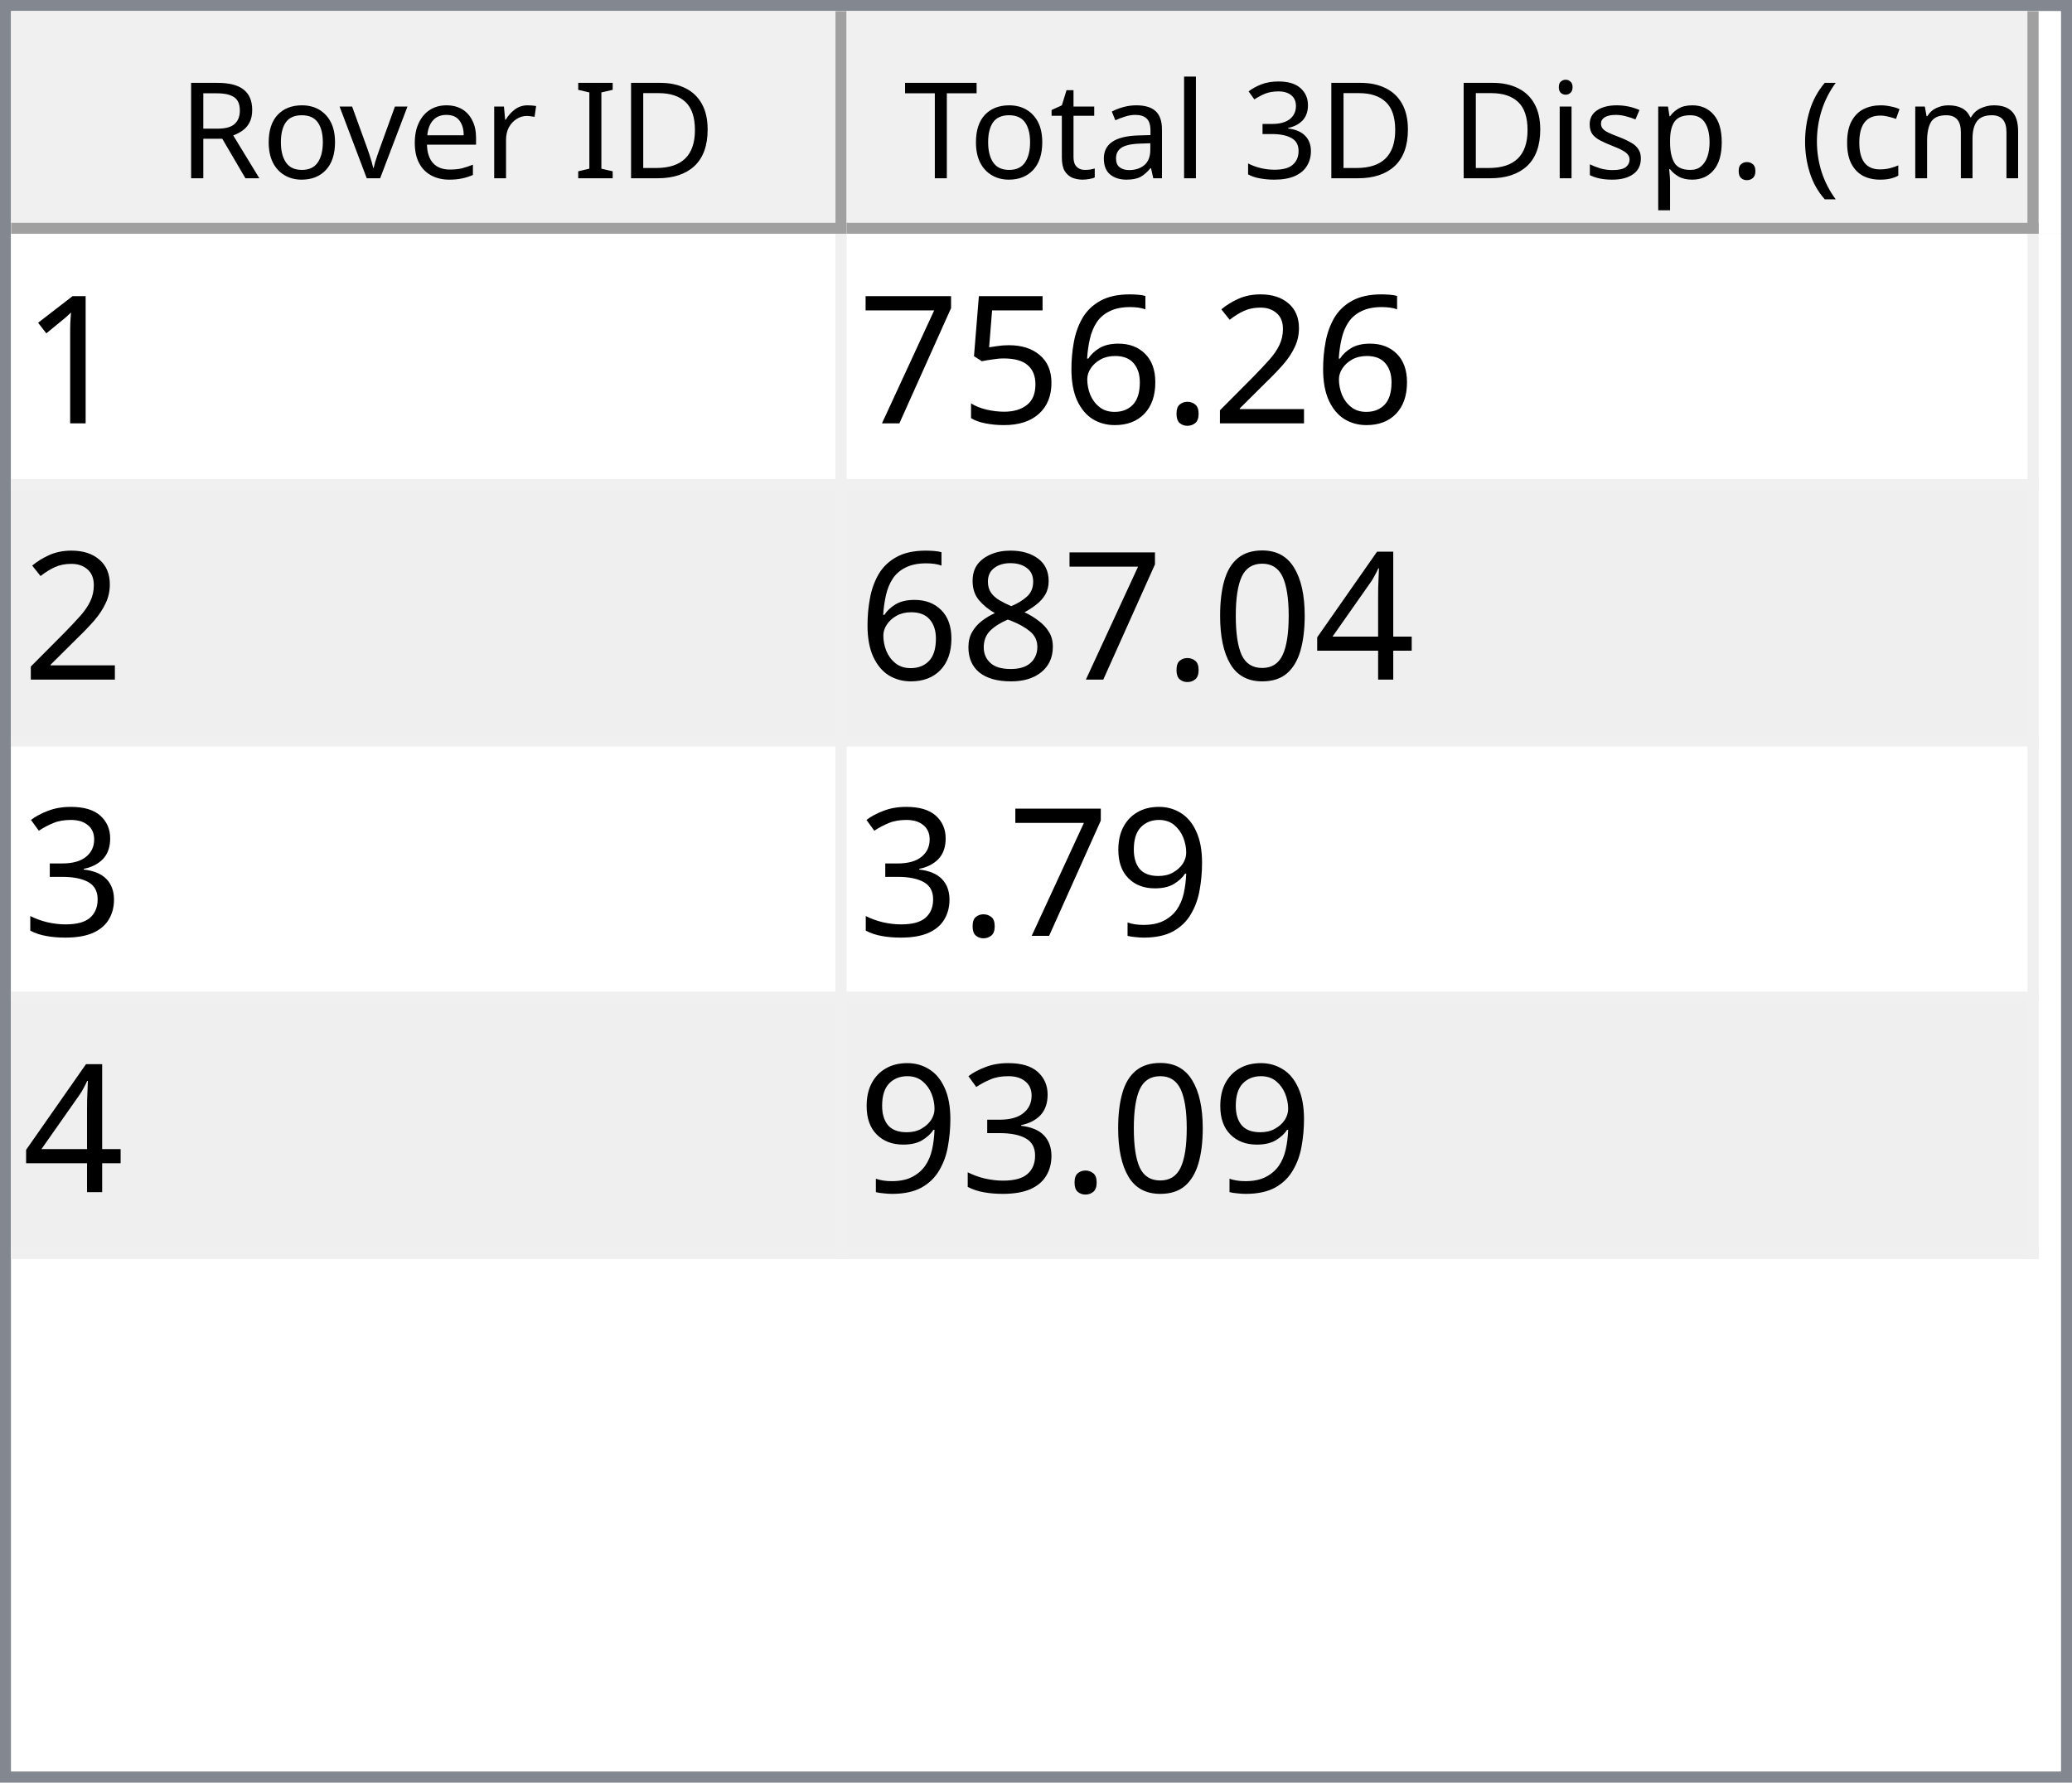
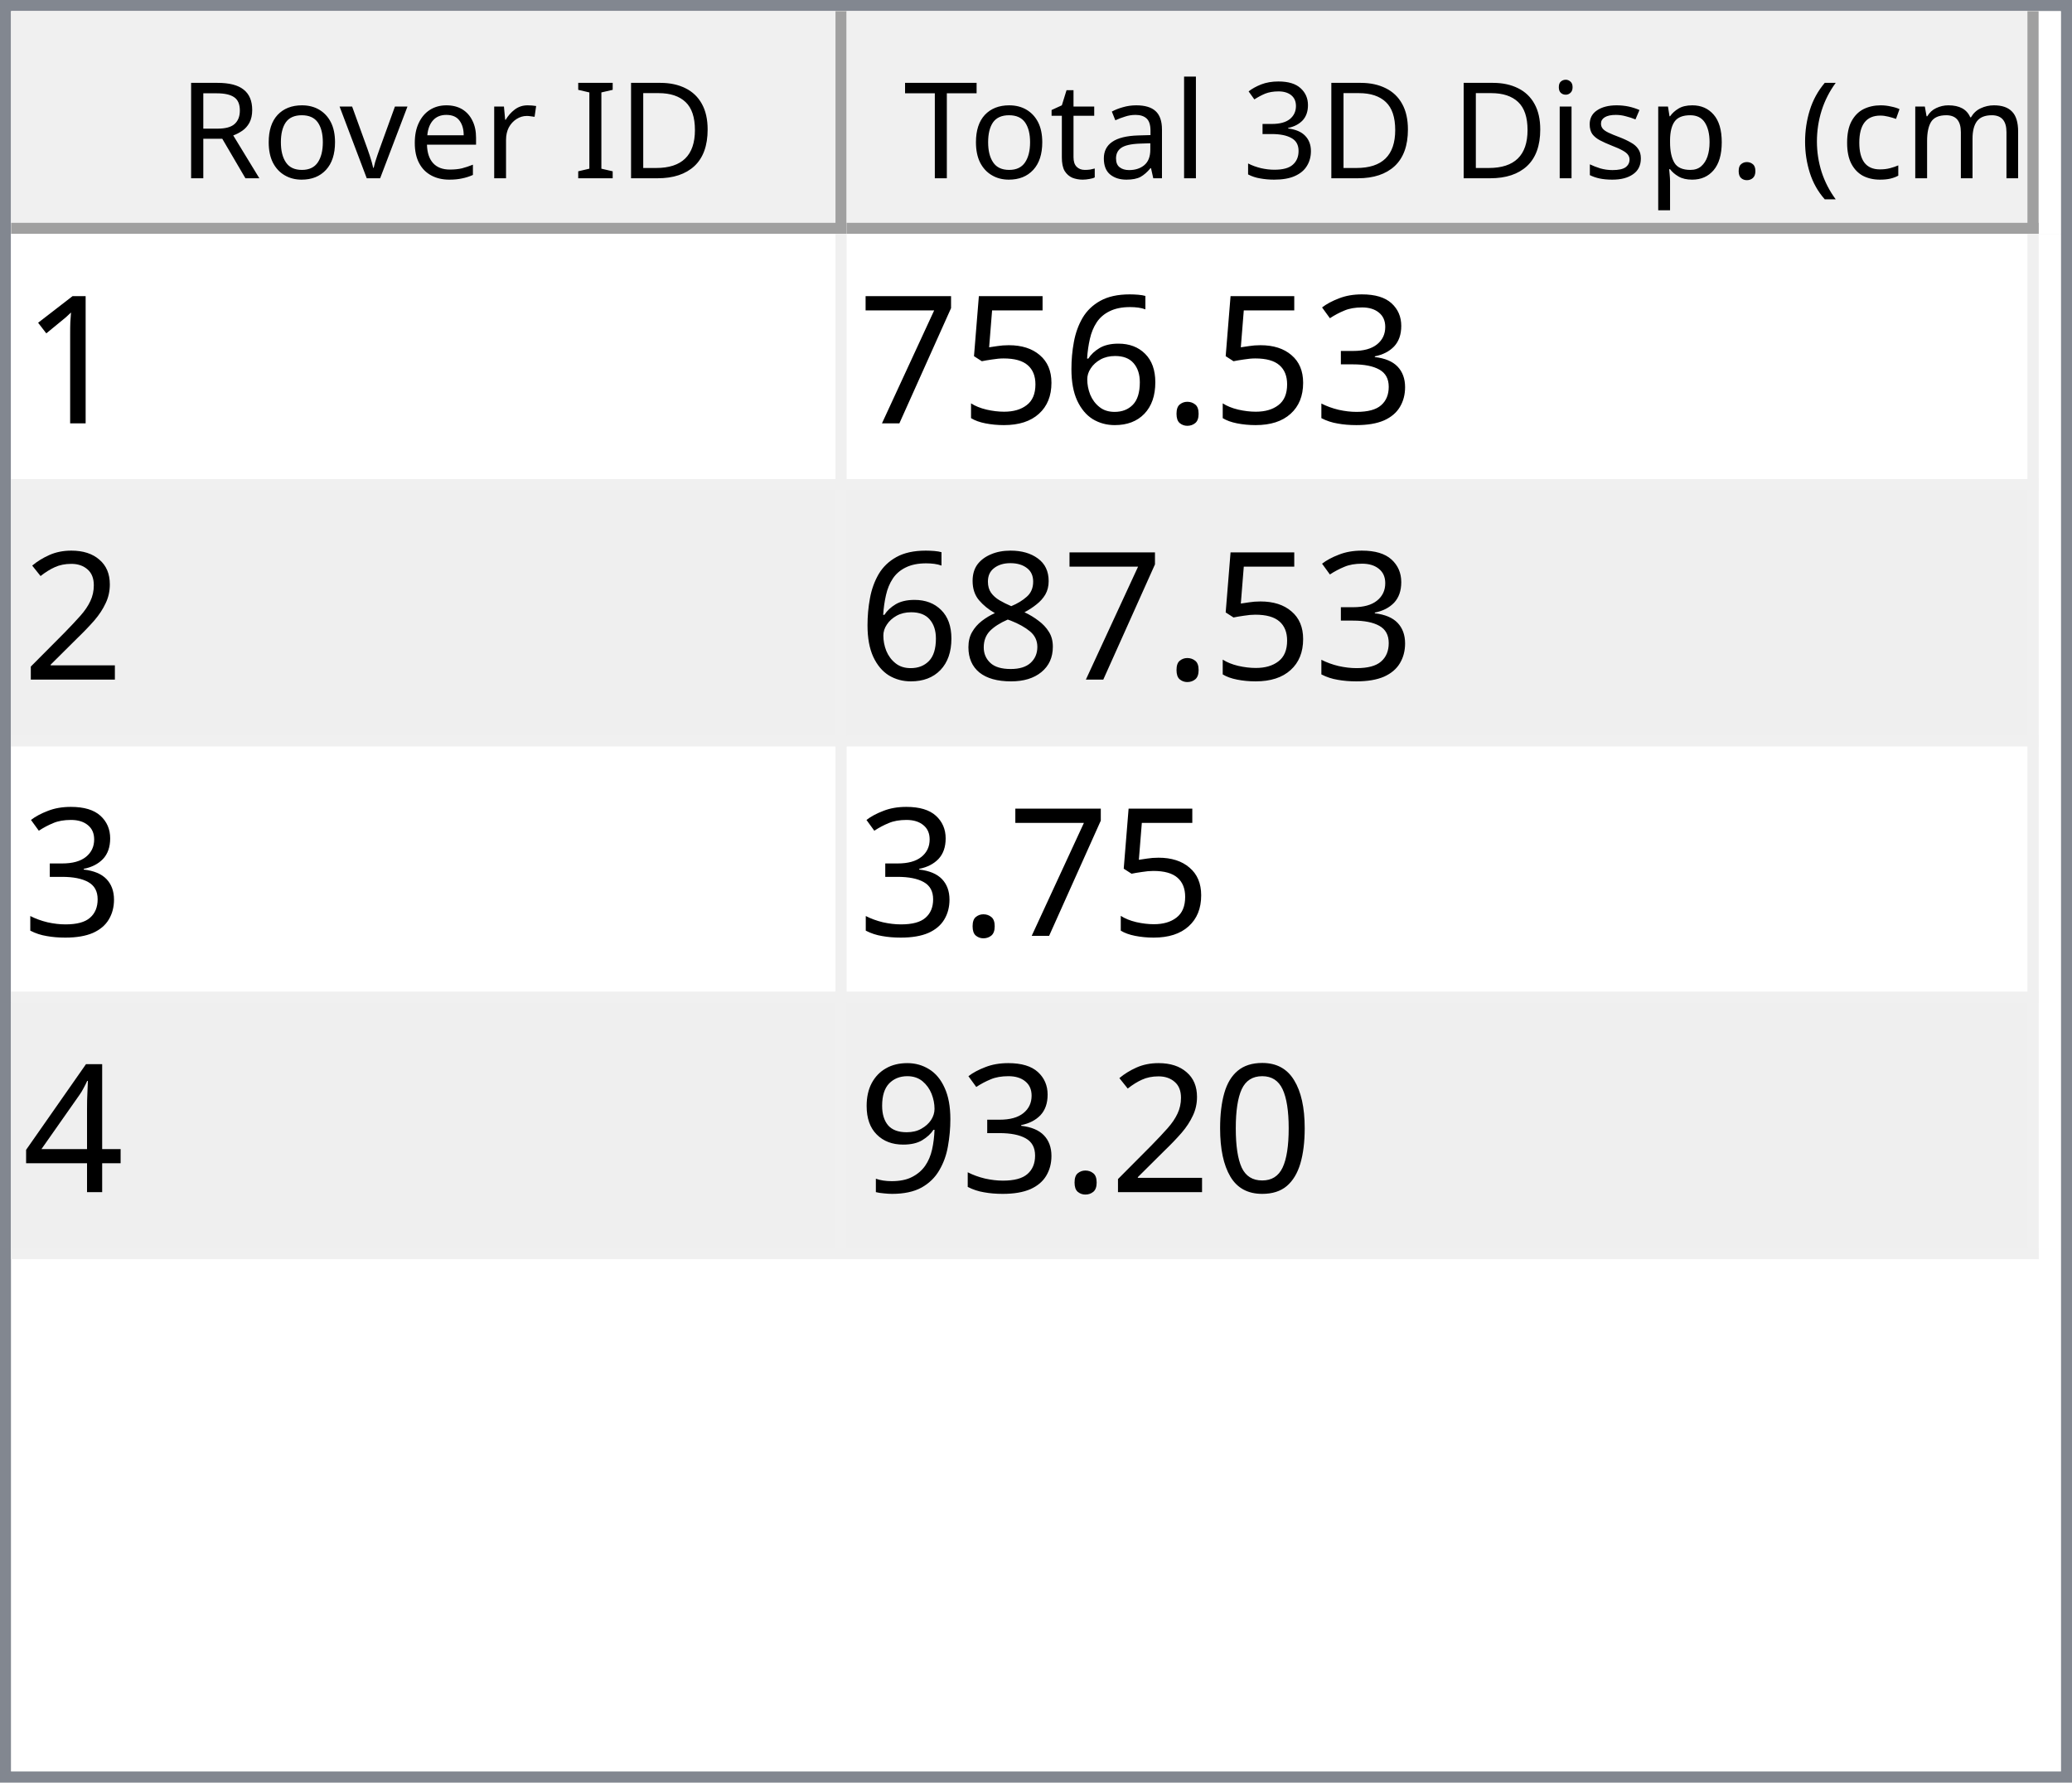
<svg xmlns="http://www.w3.org/2000/svg" style="fill-opacity:1; color-rendering:auto; color-interpolation:auto; text-rendering:auto; stroke:black; stroke-linecap:square; stroke-miterlimit:10; shape-rendering:auto; stroke-opacity:1; fill:black; stroke-dasharray:none; font-weight:normal; stroke-width:1; font-family:'Dialog'; font-style:normal; stroke-linejoin:miter; font-size:12px; stroke-dashoffset:0; image-rendering:auto;" width="186" height="160">
  <defs id="genericDefs" />
  <g>
    <defs id="defs1">
      <clipPath clipPathUnits="userSpaceOnUse" id="clipPath1">
        <path d="M0 0 L186 0 L186 160 L0 160 L0 0 Z" />
      </clipPath>
      <clipPath clipPathUnits="userSpaceOnUse" id="clipPath2">
        <path d="M0 0 L0 160 L186 160 L186 0 Z" />
      </clipPath>
      <clipPath clipPathUnits="userSpaceOnUse" id="clipPath3">
        <path d="M0 0 L0 20 L184 20 L184 0 Z" />
      </clipPath>
      <clipPath clipPathUnits="userSpaceOnUse" id="clipPath4">
        <path d="M0 0 L0 20 L75 20 L75 0 Z" />
      </clipPath>
      <clipPath clipPathUnits="userSpaceOnUse" id="clipPath5">
        <path d="M1 1 L1 19 L74 19 L74 1 Z" />
      </clipPath>
      <clipPath clipPathUnits="userSpaceOnUse" id="clipPath6">
        <path d="M0 0 L0 18 L73 18 L73 0 Z" />
      </clipPath>
      <clipPath clipPathUnits="userSpaceOnUse" id="clipPath7">
        <path d="M-0.5 -0.5 L-0.5 19.5 L74.5 19.5 L74.5 -0.5 Z" />
      </clipPath>
      <clipPath clipPathUnits="userSpaceOnUse" id="clipPath8">
        <path d="M0 0 L0 20 L107 20 L107 0 Z" />
      </clipPath>
      <clipPath clipPathUnits="userSpaceOnUse" id="clipPath9">
        <path d="M1 1 L1 19 L106 19 L106 1 Z" />
      </clipPath>
      <clipPath clipPathUnits="userSpaceOnUse" id="clipPath10">
        <path d="M0 0 L0 18 L105 18 L105 0 Z" />
      </clipPath>
      <clipPath clipPathUnits="userSpaceOnUse" id="clipPath11">
        <path d="M-0.5 -0.5 L-0.5 19.5 L106.5 19.5 L106.5 -0.5 Z" />
      </clipPath>
      <clipPath clipPathUnits="userSpaceOnUse" id="clipPath12">
        <path d="M0 0 L0 138 L184 138 L184 0 Z" />
      </clipPath>
      <clipPath clipPathUnits="userSpaceOnUse" id="clipPath13">
        <path d="M0 0 L0 92 L182 92 L182 0 Z" />
      </clipPath>
      <clipPath clipPathUnits="userSpaceOnUse" id="clipPath14">
        <path d="M-0.5 -0.5 L-0.5 91.5 L181.5 91.5 L181.5 -0.5 Z" />
      </clipPath>
      <clipPath clipPathUnits="userSpaceOnUse" id="clipPath15">
        <path d="M0 0 L0 22 L74 22 L74 0 Z" />
      </clipPath>
      <clipPath clipPathUnits="userSpaceOnUse" id="clipPath16">
        <path d="M0 0 L0 22 L106 22 L106 0 Z" />
      </clipPath>
      <font horiz-adv-x="64.551" id="font1">
        <font-face ascent="107.91" descent="25.098" units-per-em="100" style="font-style:normal; font-family:Segoe UI; font-weight:normal;" />
        <missing-glyph horiz-adv-x="64.551" d="M8.109 0 L8.109 68.266 L56.453 68.266 L56.453 0 L8.109 0 ZM15.328 7.234 L49.219 7.234 L49.219 61.031 L15.328 61.031 L15.328 7.234 Z" />
        <glyph unicode="D" horiz-adv-x="70.117" d="M9.188 0 L9.188 70.016 L28.516 70.016 Q65.531 70.016 65.531 35.891 Q65.531 19.672 55.25 9.836 Q44.969 0 27.734 0 L9.188 0 ZM17.391 62.594 L17.391 7.422 L27.828 7.422 Q41.609 7.422 49.273 14.797 Q56.938 22.172 56.938 35.688 Q56.938 62.594 28.328 62.594 L17.391 62.594 Z" />
        <glyph unicode="I" horiz-adv-x="26.611" d="M17.391 0 L9.188 0 L9.188 70.016 L17.391 70.016 L17.391 0 Z" />
        <glyph unicode=" " horiz-adv-x="27.393" d="" />
        <glyph unicode="r" horiz-adv-x="34.766" d="M34.188 41.891 Q32.078 43.5 28.125 43.5 Q23 43.5 19.555 38.672 Q16.109 33.844 16.109 25.484 L16.109 0 L8.109 0 L8.109 50 L16.109 50 L16.109 39.703 L16.312 39.703 Q18.016 44.969 21.531 47.922 Q25.047 50.875 29.391 50.875 Q32.516 50.875 34.188 50.203 L34.188 41.891 Z" />
        <glyph unicode="e" horiz-adv-x="52.295" d="M48.297 23 L12.984 23 Q13.188 14.656 17.484 10.109 Q21.781 5.562 29.297 5.562 Q37.75 5.562 44.828 11.141 L44.828 3.609 Q38.234 -1.172 27.391 -1.172 Q16.797 -1.172 10.742 5.641 Q4.688 12.453 4.688 24.812 Q4.688 36.469 11.305 43.82 Q17.922 51.172 27.734 51.172 Q37.547 51.172 42.922 44.828 Q48.297 38.484 48.297 27.203 L48.297 23 ZM40.094 29.781 Q40.047 36.719 36.75 40.578 Q33.453 44.438 27.594 44.438 Q21.922 44.438 17.969 40.383 Q14.016 36.328 13.094 29.781 L40.094 29.781 Z" />
        <glyph unicode="v" horiz-adv-x="47.9" d="M47.406 50 L27.484 0 L19.625 0 L0.688 50 L9.469 50 L22.172 13.672 Q23.578 9.672 23.922 6.688 L24.125 6.688 Q24.609 10.453 25.688 13.484 L38.969 50 L47.406 50 Z" />
        <glyph unicode="o" horiz-adv-x="58.594" d="M29 -1.172 Q17.922 -1.172 11.305 5.836 Q4.688 12.844 4.688 24.422 Q4.688 37.016 11.57 44.094 Q18.453 51.172 30.172 51.172 Q41.359 51.172 47.633 44.289 Q53.906 37.406 53.906 25.203 Q53.906 13.234 47.141 6.031 Q40.375 -1.172 29 -1.172 ZM29.594 44.438 Q21.875 44.438 17.383 39.188 Q12.891 33.938 12.891 24.703 Q12.891 15.828 17.43 10.695 Q21.969 5.562 29.594 5.562 Q37.359 5.562 41.531 10.594 Q45.703 15.625 45.703 24.906 Q45.703 34.281 41.531 39.359 Q37.359 44.438 29.594 44.438 Z" />
        <glyph unicode="R" horiz-adv-x="59.814" d="M59.375 0 L49.609 0 L37.891 19.625 Q36.281 22.359 34.766 24.289 Q33.25 26.219 31.664 27.438 Q30.078 28.656 28.25 29.219 Q26.422 29.781 24.125 29.781 L17.391 29.781 L17.391 0 L9.188 0 L9.188 70.016 L30.078 70.016 Q34.672 70.016 38.555 68.867 Q42.438 67.719 45.289 65.375 Q48.141 63.031 49.758 59.547 Q51.375 56.062 51.375 51.375 Q51.375 47.703 50.273 44.656 Q49.172 41.609 47.148 39.211 Q45.125 36.812 42.266 35.133 Q39.406 33.453 35.844 32.516 L35.844 32.328 Q37.594 31.547 38.891 30.547 Q40.188 29.547 41.359 28.18 Q42.531 26.812 43.68 25.078 Q44.828 23.344 46.234 21.047 L59.375 0 ZM17.391 62.594 L17.391 37.203 L28.516 37.203 Q31.594 37.203 34.203 38.133 Q36.812 39.062 38.719 40.797 Q40.625 42.531 41.703 45.047 Q42.781 47.562 42.781 50.688 Q42.781 56.297 39.141 59.445 Q35.5 62.594 28.609 62.594 L17.391 62.594 Z" />
        <glyph unicode=")" horiz-adv-x="30.176" d="M8.297 -15.922 L1.172 -15.922 Q16.406 2.344 16.406 26.812 Q16.406 51.469 1.078 70.016 L8.297 70.016 Q23.531 52.156 23.531 26.703 Q23.531 1.375 8.297 -15.922 Z" />
        <glyph unicode="m" horiz-adv-x="86.133" d="M79.109 0 L71.094 0 L71.094 28.719 Q71.094 37.016 68.531 40.727 Q65.969 44.438 59.906 44.438 Q54.781 44.438 51.195 39.75 Q47.609 35.062 47.609 28.516 L47.609 0 L39.594 0 L39.594 29.688 Q39.594 44.438 28.219 44.438 Q22.953 44.438 19.531 40.016 Q16.109 35.594 16.109 28.516 L16.109 0 L8.109 0 L8.109 50 L16.109 50 L16.109 42.094 L16.312 42.094 Q21.625 51.172 31.844 51.172 Q36.969 51.172 40.773 48.312 Q44.578 45.453 46 40.828 Q51.562 51.172 62.594 51.172 Q79.109 51.172 79.109 30.812 L79.109 0 Z" />
        <glyph unicode="c" horiz-adv-x="46.191" d="M42.188 2.297 Q36.422 -1.172 28.516 -1.172 Q17.828 -1.172 11.258 5.789 Q4.688 12.75 4.688 23.828 Q4.688 36.188 11.766 43.68 Q18.844 51.172 30.672 51.172 Q37.25 51.172 42.281 48.734 L42.281 40.531 Q36.719 44.438 30.375 44.438 Q22.703 44.438 17.797 38.945 Q12.891 33.453 12.891 24.516 Q12.891 15.719 17.508 10.641 Q22.125 5.562 29.891 5.562 Q36.422 5.562 42.188 9.906 L42.188 2.297 Z" />
        <glyph unicode="(" horiz-adv-x="30.176" d="M29.109 -15.922 L21.969 -15.922 Q6.844 1.375 6.844 26.703 Q6.844 52.156 21.969 70.016 L29.203 70.016 Q13.875 51.469 13.875 26.812 Q13.875 2.344 29.109 -15.922 Z" />
        <glyph unicode="." horiz-adv-x="21.68" d="M10.891 -1.078 Q8.641 -1.078 7.055 0.539 Q5.469 2.156 5.469 4.391 Q5.469 6.641 7.055 8.273 Q8.641 9.906 10.891 9.906 Q13.188 9.906 14.797 8.273 Q16.406 6.641 16.406 4.391 Q16.406 2.156 14.797 0.539 Q13.188 -1.078 10.891 -1.078 Z" />
        <glyph unicode="p" horiz-adv-x="58.789" d="M16.312 7.234 L16.109 7.234 L16.109 -23 L8.109 -23 L8.109 50 L16.109 50 L16.109 41.219 L16.312 41.219 Q22.219 51.172 33.594 51.172 Q43.266 51.172 48.688 44.461 Q54.109 37.75 54.109 26.469 Q54.109 13.922 48 6.375 Q41.891 -1.172 31.297 -1.172 Q21.578 -1.172 16.312 7.234 ZM16.109 27.391 L16.109 20.406 Q16.109 14.203 20.141 9.883 Q24.172 5.562 30.375 5.562 Q37.641 5.562 41.773 11.133 Q45.906 16.703 45.906 26.609 Q45.906 34.969 42.047 39.703 Q38.188 44.438 31.594 44.438 Q24.609 44.438 20.359 39.578 Q16.109 34.719 16.109 27.391 Z" />
        <glyph unicode="s" horiz-adv-x="42.432" d="M5.078 1.812 L5.078 10.406 Q11.625 5.562 19.484 5.562 Q30.031 5.562 30.031 12.594 Q30.031 14.594 29.125 15.992 Q28.219 17.391 26.68 18.461 Q25.141 19.531 23.07 20.383 Q21 21.234 18.609 22.172 Q15.281 23.484 12.766 24.828 Q10.25 26.172 8.57 27.859 Q6.891 29.547 6.031 31.695 Q5.172 33.844 5.172 36.719 Q5.172 40.234 6.789 42.945 Q8.406 45.656 11.086 47.484 Q13.766 49.312 17.211 50.242 Q20.656 51.172 24.312 51.172 Q30.812 51.172 35.938 48.922 L35.938 40.828 Q30.422 44.438 23.25 44.438 Q21 44.438 19.195 43.922 Q17.391 43.406 16.094 42.477 Q14.797 41.547 14.086 40.258 Q13.375 38.969 13.375 37.406 Q13.375 35.453 14.086 34.133 Q14.797 32.812 16.164 31.789 Q17.531 30.766 19.484 29.938 Q21.438 29.109 23.922 28.125 Q27.25 26.859 29.883 25.516 Q32.516 24.172 34.375 22.484 Q36.234 20.797 37.234 18.602 Q38.234 16.406 38.234 13.375 Q38.234 9.672 36.602 6.938 Q34.969 4.203 32.234 2.398 Q29.5 0.594 25.93 -0.289 Q22.359 -1.172 18.453 -1.172 Q10.75 -1.172 5.078 1.812 Z" />
        <glyph unicode="i" horiz-adv-x="24.219" d="M12.203 62.703 Q10.062 62.703 8.547 64.164 Q7.031 65.625 7.031 67.875 Q7.031 70.125 8.547 71.609 Q10.062 73.094 12.203 73.094 Q14.406 73.094 15.945 71.609 Q17.484 70.125 17.484 67.875 Q17.484 65.719 15.945 64.211 Q14.406 62.703 12.203 62.703 ZM16.109 0 L8.109 0 L8.109 50 L16.109 50 L16.109 0 Z" />
        <glyph unicode="3" horiz-adv-x="53.906" d="M46.531 19.828 Q46.531 15.094 44.75 11.211 Q42.969 7.328 39.719 4.57 Q36.469 1.812 31.93 0.297 Q27.391 -1.219 21.922 -1.219 Q11.922 -1.219 6 2.594 L6 11.188 Q13.094 5.609 22.219 5.609 Q25.875 5.609 28.828 6.539 Q31.781 7.469 33.906 9.227 Q36.031 10.984 37.18 13.477 Q38.328 15.969 38.328 19.094 Q38.328 32.812 18.797 32.812 L12.984 32.812 L12.984 39.594 L18.5 39.594 Q35.797 39.594 35.797 52.484 Q35.797 64.406 22.609 64.406 Q15.188 64.406 8.688 59.422 L8.688 67.188 Q15.375 71.188 24.609 71.188 Q29 71.188 32.57 69.969 Q36.141 68.75 38.68 66.555 Q41.219 64.359 42.609 61.281 Q44 58.203 44 54.5 Q44 40.672 30.031 36.719 L30.031 36.531 Q33.594 36.141 36.625 34.797 Q39.656 33.453 41.852 31.305 Q44.047 29.156 45.289 26.25 Q46.531 23.344 46.531 19.828 Z" />
        <glyph unicode="l" horiz-adv-x="24.219" d="M16.109 0 L8.109 0 L8.109 74.031 L16.109 74.031 L16.109 0 Z" />
        <glyph unicode="a" horiz-adv-x="50.879" d="M43.891 0 L35.891 0 L35.891 7.812 L35.688 7.812 Q30.469 -1.172 20.312 -1.172 Q12.844 -1.172 8.617 2.781 Q4.391 6.734 4.391 13.281 Q4.391 27.297 20.906 29.594 L35.891 31.688 Q35.891 44.438 25.594 44.438 Q16.547 44.438 9.281 38.281 L9.281 46.484 Q16.656 51.172 26.266 51.172 Q43.891 51.172 43.891 32.516 L43.891 0 ZM35.891 25.297 L23.828 23.641 Q18.266 22.859 15.43 20.875 Q12.594 18.891 12.594 13.875 Q12.594 10.203 15.211 7.883 Q17.828 5.562 22.172 5.562 Q28.125 5.562 32.008 9.742 Q35.891 13.922 35.891 20.312 L35.891 25.297 Z" />
        <glyph unicode="t" horiz-adv-x="33.887" d="M31.297 0.484 Q28.469 -1.078 23.828 -1.078 Q10.688 -1.078 10.688 13.578 L10.688 43.172 L2.094 43.172 L2.094 50 L10.688 50 L10.688 62.203 L18.703 64.797 L18.703 50 L31.297 50 L31.297 43.172 L18.703 43.172 L18.703 14.984 Q18.703 9.969 20.414 7.82 Q22.125 5.672 26.078 5.672 Q29.109 5.672 31.297 7.328 L31.297 0.484 Z" />
        <glyph unicode="T" horiz-adv-x="52.393" d="M50.594 62.594 L30.375 62.594 L30.375 0 L22.172 0 L22.172 62.594 L2 62.594 L2 70.016 L50.594 70.016 L50.594 62.594 Z" />
      </font>
      <font horiz-adv-x="75.0" id="font2">
        <font-face ascent="100.537" descent="21.973" units-per-em="100" style="font-style:normal; font-family:sans-serif; font-weight:normal;" />
        <missing-glyph horiz-adv-x="75.0" d="M12.5 0 L12.5 62.5 L62.5 62.5 L62.5 0 L12.5 0 ZM14.062 1.562 L60.938 1.562 L60.938 60.938 L14.062 60.938 L14.062 1.562 Z" />
        <glyph unicode="1" horiz-adv-x="55.615" d="M37.25 0 L28.469 0 L28.469 56 Q25.297 52.984 20.141 49.953 Q14.984 46.922 10.891 45.406 L10.891 53.906 Q18.266 57.375 23.781 62.305 Q29.297 67.234 31.594 71.875 L37.25 71.875 L37.25 0 Z" />
-         <glyph unicode="2" horiz-adv-x="55.615" d="M50.344 8.453 L50.344 0 L3.031 0 Q2.938 3.172 4.047 6.109 Q5.859 10.938 9.836 15.625 Q13.812 20.312 21.344 26.469 Q33.016 36.031 37.117 41.625 Q41.219 47.219 41.219 52.203 Q41.219 57.422 37.477 61.008 Q33.734 64.594 27.734 64.594 Q21.391 64.594 17.578 60.789 Q13.766 56.984 13.719 50.25 L4.688 51.172 Q5.609 61.281 11.664 66.578 Q17.719 71.875 27.938 71.875 Q38.234 71.875 44.242 66.164 Q50.25 60.453 50.25 52 Q50.25 47.703 48.492 43.555 Q46.734 39.406 42.656 34.812 Q38.578 30.219 29.109 22.219 Q21.188 15.578 18.945 13.211 Q16.703 10.844 15.234 8.453 L50.344 8.453 Z" />
+         <glyph unicode="3" horiz-adv-x="55.615" d="M4.203 18.891 L12.984 20.062 Q14.5 12.594 18.141 9.297 Q21.781 6 27 6 Q33.203 6 37.477 10.297 Q41.75 14.594 41.75 20.953 Q41.75 27 37.797 30.93 Q33.844 34.859 27.734 34.859 Q25.25 34.859 21.531 33.891 L22.516 41.609 Q23.391 41.5 23.922 41.5 Q29.547 41.5 34.039 44.43 Q38.531 47.359 38.531 53.469 Q38.531 58.297 35.258 61.477 Q31.984 64.656 26.812 64.656 Q21.688 64.656 18.266 61.43 Q14.844 58.203 13.875 51.766 L5.078 53.328 Q6.688 62.156 12.398 67.016 Q18.109 71.875 26.609 71.875 Q32.469 71.875 37.398 69.359 Q42.328 66.844 44.945 62.5 Q47.562 58.156 47.562 53.266 Q47.562 48.641 45.07 44.828 Q42.578 41.016 37.703 38.766 Q44.047 37.312 47.562 32.695 Q51.078 28.078 51.078 21.141 Q51.078 11.766 44.242 5.25 Q37.406 -1.266 26.953 -1.266 Q17.531 -1.266 11.305 4.352 Q5.078 9.969 4.203 18.891 Z" />
        <glyph unicode="." horiz-adv-x="27.783" d="M9.078 0 L9.078 10.016 L19.094 10.016 L19.094 0 L9.078 0 Z" />
        <glyph unicode="6" horiz-adv-x="55.615" d="M49.75 54.047 L41.016 53.375 Q39.844 58.547 37.703 60.891 Q34.125 64.656 28.906 64.656 Q24.703 64.656 21.531 62.312 Q17.391 59.281 14.992 53.469 Q12.594 47.656 12.5 36.922 Q15.672 41.75 20.266 44.094 Q24.859 46.438 29.891 46.438 Q38.672 46.438 44.852 39.969 Q51.031 33.5 51.031 23.25 Q51.031 16.5 48.125 10.719 Q45.219 4.938 40.141 1.859 Q35.062 -1.219 28.609 -1.219 Q17.625 -1.219 10.695 6.859 Q3.766 14.938 3.766 33.5 Q3.766 54.25 11.422 63.672 Q18.109 71.875 29.438 71.875 Q37.891 71.875 43.289 67.141 Q48.688 62.406 49.75 54.047 ZM13.875 23.188 Q13.875 18.656 15.797 14.508 Q17.719 10.359 21.188 8.18 Q24.656 6 28.469 6 Q34.031 6 38.039 10.492 Q42.047 14.984 42.047 22.703 Q42.047 30.125 38.086 34.398 Q34.125 38.672 28.125 38.672 Q22.172 38.672 18.023 34.398 Q13.875 30.125 13.875 23.188 Z" />
        <glyph unicode="5" horiz-adv-x="55.615" d="M4.156 18.75 L13.375 19.531 Q14.406 12.797 18.141 9.398 Q21.875 6 27.156 6 Q33.5 6 37.891 10.789 Q42.281 15.578 42.281 23.484 Q42.281 31 38.062 35.352 Q33.844 39.703 27 39.703 Q22.75 39.703 19.336 37.773 Q15.922 35.844 13.969 32.766 L5.719 33.844 L12.641 70.609 L48.25 70.609 L48.25 62.203 L19.672 62.203 L15.828 42.969 Q22.266 47.469 29.344 47.469 Q38.719 47.469 45.164 40.969 Q51.609 34.469 51.609 24.266 Q51.609 14.547 45.953 7.469 Q39.062 -1.219 27.156 -1.219 Q17.391 -1.219 11.211 4.25 Q5.031 9.719 4.156 18.75 Z" />
        <glyph unicode="7" horiz-adv-x="55.615" d="M4.734 62.203 L4.734 70.656 L51.078 70.656 L51.078 63.812 Q44.234 56.547 37.523 44.484 Q30.812 32.422 27.156 19.672 Q24.516 10.688 23.781 0 L14.75 0 Q14.891 8.453 18.062 20.414 Q21.234 32.375 27.172 43.484 Q33.109 54.594 39.797 62.203 L4.734 62.203 Z" />
+         <glyph unicode="2" horiz-adv-x="55.615" d="M50.344 8.453 L50.344 0 L3.031 0 Q2.938 3.172 4.047 6.109 Q5.859 10.938 9.836 15.625 Q13.812 20.312 21.344 26.469 Q33.016 36.031 37.117 41.625 Q41.219 47.219 41.219 52.203 Q41.219 57.422 37.477 61.008 Q33.734 64.594 27.734 64.594 Q21.391 64.594 17.578 60.789 Q13.766 56.984 13.719 50.25 L4.688 51.172 Q5.609 61.281 11.664 66.578 Q17.719 71.875 27.938 71.875 Q38.234 71.875 44.242 66.164 Q50.25 60.453 50.25 52 Q50.25 47.703 48.492 43.555 Q46.734 39.406 42.656 34.812 Q38.578 30.219 29.109 22.219 Q21.188 15.578 18.945 13.211 Q16.703 10.844 15.234 8.453 L50.344 8.453 Z" />
+         <glyph unicode="8" horiz-adv-x="55.615" d="M17.672 38.812 Q12.203 40.828 9.57 44.539 Q6.938 48.25 6.938 53.422 Q6.938 61.234 12.555 66.555 Q18.172 71.875 27.484 71.875 Q36.859 71.875 42.578 66.43 Q48.297 60.984 48.297 53.172 Q48.297 48.188 45.68 44.508 Q43.062 40.828 37.75 38.812 Q44.344 36.672 47.781 31.883 Q51.219 27.094 51.219 20.453 Q51.219 11.281 44.727 5.031 Q38.234 -1.219 27.641 -1.219 Q17.047 -1.219 10.547 5.055 Q4.047 11.328 4.047 20.703 Q4.047 27.688 7.594 32.398 Q11.141 37.109 17.672 38.812 ZM15.922 53.719 Q15.922 48.641 19.195 45.414 Q22.469 42.188 27.688 42.188 Q32.766 42.188 36.016 45.383 Q39.266 48.578 39.266 53.219 Q39.266 58.062 35.914 61.359 Q32.562 64.656 27.594 64.656 Q22.562 64.656 19.242 61.43 Q15.922 58.203 15.922 53.719 ZM13.094 20.656 Q13.094 16.891 14.875 13.375 Q16.656 9.859 20.172 7.93 Q23.688 6 27.734 6 Q34.031 6 38.133 10.055 Q42.234 14.109 42.234 20.359 Q42.234 26.703 38.016 30.859 Q33.797 35.016 27.438 35.016 Q21.234 35.016 17.164 30.914 Q13.094 26.812 13.094 20.656 Z" />
        <glyph unicode="4" horiz-adv-x="55.615" d="M32.328 0 L32.328 17.141 L1.266 17.141 L1.266 25.203 L33.938 71.578 L41.109 71.578 L41.109 25.203 L50.781 25.203 L50.781 17.141 L41.109 17.141 L41.109 0 L32.328 0 ZM32.328 25.203 L32.328 57.469 L9.906 25.203 L32.328 25.203 Z" />
        <glyph unicode="0" horiz-adv-x="55.615" d="M4.156 35.297 Q4.156 48 6.766 55.742 Q9.375 63.484 14.523 67.68 Q19.672 71.875 27.484 71.875 Q33.25 71.875 37.594 69.555 Q41.938 67.234 44.773 62.867 Q47.609 58.5 49.219 52.227 Q50.828 45.953 50.828 35.297 Q50.828 22.703 48.242 14.969 Q45.656 7.234 40.508 3.008 Q35.359 -1.219 27.484 -1.219 Q17.141 -1.219 11.234 6.203 Q4.156 15.141 4.156 35.297 ZM13.188 35.297 Q13.188 17.672 17.312 11.836 Q21.438 6 27.484 6 Q33.547 6 37.672 11.859 Q41.797 17.719 41.797 35.297 Q41.797 52.984 37.672 58.789 Q33.547 64.594 27.391 64.594 Q21.344 64.594 17.719 59.469 Q13.188 52.938 13.188 35.297 Z" />
-         <glyph unicode="8" horiz-adv-x="55.615" d="M17.672 38.812 Q12.203 40.828 9.57 44.539 Q6.938 48.25 6.938 53.422 Q6.938 61.234 12.555 66.555 Q18.172 71.875 27.484 71.875 Q36.859 71.875 42.578 66.43 Q48.297 60.984 48.297 53.172 Q48.297 48.188 45.68 44.508 Q43.062 40.828 37.75 38.812 Q44.344 36.672 47.781 31.883 Q51.219 27.094 51.219 20.453 Q51.219 11.281 44.727 5.031 Q38.234 -1.219 27.641 -1.219 Q17.047 -1.219 10.547 5.055 Q4.047 11.328 4.047 20.703 Q4.047 27.688 7.594 32.398 Q11.141 37.109 17.672 38.812 ZM15.922 53.719 Q15.922 48.641 19.195 45.414 Q22.469 42.188 27.688 42.188 Q32.766 42.188 36.016 45.383 Q39.266 48.578 39.266 53.219 Q39.266 58.062 35.914 61.359 Q32.562 64.656 27.594 64.656 Q22.562 64.656 19.242 61.43 Q15.922 58.203 15.922 53.719 ZM13.094 20.656 Q13.094 16.891 14.875 13.375 Q16.656 9.859 20.172 7.93 Q23.688 6 27.734 6 Q34.031 6 38.133 10.055 Q42.234 14.109 42.234 20.359 Q42.234 26.703 38.016 30.859 Q33.797 35.016 27.438 35.016 Q21.234 35.016 17.164 30.914 Q13.094 26.812 13.094 20.656 Z" />
-         <glyph unicode="3" horiz-adv-x="55.615" d="M4.203 18.891 L12.984 20.062 Q14.5 12.594 18.141 9.297 Q21.781 6 27 6 Q33.203 6 37.477 10.297 Q41.75 14.594 41.75 20.953 Q41.75 27 37.797 30.93 Q33.844 34.859 27.734 34.859 Q25.25 34.859 21.531 33.891 L22.516 41.609 Q23.391 41.5 23.922 41.5 Q29.547 41.5 34.039 44.43 Q38.531 47.359 38.531 53.469 Q38.531 58.297 35.258 61.477 Q31.984 64.656 26.812 64.656 Q21.688 64.656 18.266 61.43 Q14.844 58.203 13.875 51.766 L5.078 53.328 Q6.688 62.156 12.398 67.016 Q18.109 71.875 26.609 71.875 Q32.469 71.875 37.398 69.359 Q42.328 66.844 44.945 62.5 Q47.562 58.156 47.562 53.266 Q47.562 48.641 45.07 44.828 Q42.578 41.016 37.703 38.766 Q44.047 37.312 47.562 32.695 Q51.078 28.078 51.078 21.141 Q51.078 11.766 44.242 5.25 Q37.406 -1.266 26.953 -1.266 Q17.531 -1.266 11.305 4.352 Q5.078 9.969 4.203 18.891 Z" />
        <glyph unicode="9" horiz-adv-x="55.615" d="M5.469 16.547 L13.922 17.328 Q14.984 11.375 18.016 8.688 Q21.047 6 25.781 6 Q29.828 6 32.883 7.859 Q35.938 9.719 37.891 12.82 Q39.844 15.922 41.164 21.195 Q42.484 26.469 42.484 31.938 Q42.484 32.516 42.438 33.688 Q39.797 29.5 35.234 26.883 Q30.672 24.266 25.344 24.266 Q16.453 24.266 10.305 30.711 Q4.156 37.156 4.156 47.703 Q4.156 58.594 10.578 65.234 Q17 71.875 26.656 71.875 Q33.641 71.875 39.43 68.117 Q45.219 64.359 48.219 57.398 Q51.219 50.438 51.219 37.25 Q51.219 23.531 48.242 15.406 Q45.266 7.281 39.383 3.031 Q33.5 -1.219 25.594 -1.219 Q17.188 -1.219 11.867 3.445 Q6.547 8.109 5.469 16.547 ZM41.453 48.141 Q41.453 55.719 37.43 60.156 Q33.406 64.594 27.734 64.594 Q21.875 64.594 17.531 59.812 Q13.188 55.031 13.188 47.406 Q13.188 40.578 17.312 36.305 Q21.438 32.031 27.484 32.031 Q33.594 32.031 37.523 36.305 Q41.453 40.578 41.453 48.141 Z" />
      </font>
    </defs>
    <g style="fill:white; stroke:white;">
      <rect x="0" y="0" width="186" style="clip-path:url(#clipPath1); stroke:none;" height="160" />
    </g>
    <g style="fill:white; text-rendering:optimizeSpeed; color-rendering:optimizeSpeed; image-rendering:optimizeSpeed; shape-rendering:crispEdges; stroke:white; color-interpolation:sRGB;">
      <rect x="0" width="186" height="160" y="0" style="stroke:none;" />
      <path style="stroke:none;" d="M0 160 L186 160 L186 0 L0 0 Z" />
    </g>
    <g style="fill:rgb(240,240,240); font-family:'Segoe UI'; stroke:rgb(240,240,240);">
      <rect x="0" y="0" width="186" style="clip-path:url(#clipPath2); stroke:none;" height="160" />
    </g>
    <g style="fill:rgb(130,135,144); font-family:'Segoe UI'; stroke:rgb(130,135,144);">
      <path d="M0 0 L186 0 L186 160 L0 160 L0 0 ZM1 1 L185 1 L185 159 L1 159 L1 1 Z" style="fill-rule:evenodd; clip-path:url(#clipPath2); stroke:none;" />
    </g>
    <g style="fill:white; font-family:'Segoe UI'; stroke:white;" transform="translate(1,1)">
      <rect x="0" y="0" width="184" style="clip-path:url(#clipPath3); stroke:none;" height="20" />
    </g>
    <g style="fill:rgb(240,240,240); font-family:'Segoe UI'; stroke:rgb(240,240,240);" transform="translate(1,1)">
      <rect x="0" y="0" width="75" style="clip-path:url(#clipPath4); stroke:none;" height="20" />
    </g>
    <g style="font-family:'Segoe UI';" transform="translate(2,2)">
      <text x="14" xml:space="preserve" y="14" style="clip-path:url(#clipPath6); stroke:none;">Rover ID</text>
    </g>
    <g style="fill:rgb(160,160,160); font-family:'Segoe UI'; stroke:rgb(160,160,160); stroke-linejoin:bevel;" transform="translate(1.5,1.5)">
      <line x1="74" x2="74" y1="0" style="fill:none; clip-path:url(#clipPath7);" y2="19" />
    </g>
    <g style="fill:rgb(160,160,160); font-family:'Segoe UI'; stroke:rgb(160,160,160); stroke-linejoin:bevel;" transform="matrix(1,0,0,1,1,1) translate(0.5,0.5)">
      <line x1="0" x2="74" y1="19" style="fill:none; clip-path:url(#clipPath7);" y2="19" />
    </g>
    <g style="fill:rgb(240,240,240); font-family:'Segoe UI'; stroke:rgb(240,240,240);" transform="translate(76,1)">
      <rect x="0" y="0" width="107" style="clip-path:url(#clipPath8); stroke:none;" height="20" />
    </g>
    <g style="font-family:'Segoe UI';" transform="translate(77,2)">
      <text x="1" xml:space="preserve" y="14" style="clip-path:url(#clipPath10); stroke:none;"> Total 3D Disp. (cm)</text>
    </g>
    <g style="fill:rgb(160,160,160); font-family:'Segoe UI'; stroke:rgb(160,160,160); stroke-linejoin:bevel;" transform="translate(76.5,1.5)">
      <line x1="106" x2="106" y1="0" style="fill:none; clip-path:url(#clipPath11);" y2="19" />
    </g>
    <g style="fill:rgb(160,160,160); font-family:'Segoe UI'; stroke:rgb(160,160,160); stroke-linejoin:bevel;" transform="matrix(1,0,0,1,76,1) translate(0.5,0.5)">
      <line x1="0" x2="106" y1="19" style="fill:none; clip-path:url(#clipPath11);" y2="19" />
    </g>
    <g style="fill:white; font-family:'Segoe UI'; stroke:white;" transform="translate(1,21)">
      <rect x="0" y="0" width="184" style="clip-path:url(#clipPath12); stroke:none;" height="138" />
    </g>
    <g style="fill:rgb(240,240,240); font-size:16px; font-family:sans-serif; stroke:rgb(240,240,240);" transform="translate(1,21)">
      <rect x="0" y="0" width="182" style="clip-path:url(#clipPath13); stroke:none;" height="92" />
      <line transform="translate(0.5,0.5)" x1="0" x2="181" y1="22" style="clip-path:url(#clipPath14); fill:none; stroke-linejoin:bevel;" y2="22" />
    </g>
    <g transform="matrix(1,0,0,1,1,21) translate(0.5,0.5)" style="fill:rgb(240,240,240); font-size:16px; font-family:sans-serif; stroke:rgb(240,240,240); stroke-linejoin:bevel;">
      <line x1="0" x2="181" y1="45" style="fill:none; clip-path:url(#clipPath14);" y2="45" />
    </g>
    <g transform="matrix(1,0,0,1,1,21) translate(0.5,0.5)" style="fill:rgb(240,240,240); font-size:16px; font-family:sans-serif; stroke:rgb(240,240,240); stroke-linejoin:bevel;">
      <line x1="0" x2="181" y1="68" style="fill:none; clip-path:url(#clipPath14);" y2="68" />
    </g>
    <g transform="matrix(1,0,0,1,1,21) translate(0.5,0.5)" style="fill:rgb(240,240,240); font-size:16px; font-family:sans-serif; stroke:rgb(240,240,240); stroke-linejoin:bevel;">
      <line x1="0" x2="181" y1="91" style="fill:none; clip-path:url(#clipPath14);" y2="91" />
    </g>
    <g transform="matrix(1,0,0,1,1,21) translate(0.5,0.5)" style="fill:rgb(240,240,240); font-size:16px; font-family:sans-serif; stroke:rgb(240,240,240); stroke-linejoin:bevel;">
      <line x1="74" x2="74" y1="0" style="fill:none; clip-path:url(#clipPath14);" y2="91" />
    </g>
    <g transform="matrix(1,0,0,1,1,21) translate(0.5,0.5)" style="fill:rgb(240,240,240); font-size:16px; font-family:sans-serif; stroke:rgb(240,240,240); stroke-linejoin:bevel;">
      <line x1="181" x2="181" y1="0" style="fill:none; clip-path:url(#clipPath14);" y2="91" />
    </g>
    <g style="fill:white; font-size:16px; font-family:sans-serif; stroke:white;" transform="matrix(1,0,0,1,1,21)">
      <rect x="0" y="0" width="74" style="clip-path:url(#clipPath15); stroke:none;" height="22" />
      <text x="1" y="17" style="fill:black; clip-path:url(#clipPath15); stroke:none;" xml:space="preserve">1</text>
    </g>
    <g style="fill:white; font-size:16px; font-family:sans-serif; stroke:white;" transform="matrix(1,0,0,1,1,21) translate(75,0)">
      <rect x="0" y="0" width="106" style="clip-path:url(#clipPath16); stroke:none;" height="22" />
-       <text x="1" y="17" style="fill:black; clip-path:url(#clipPath16); stroke:none;" xml:space="preserve">756.26</text>
+       <text x="1" y="17" style="fill:black; clip-path:url(#clipPath16); stroke:none;" xml:space="preserve">756.53</text>
    </g>
    <g style="fill:rgb(239,239,239); font-size:16px; font-family:sans-serif; stroke:rgb(239,239,239);" transform="matrix(1,0,0,1,1,21) translate(0,23)">
      <rect x="0" y="0" width="74" style="clip-path:url(#clipPath15); stroke:none;" height="22" />
      <text x="1" y="17" style="fill:black; clip-path:url(#clipPath15); stroke:none;" xml:space="preserve">2</text>
    </g>
    <g style="fill:rgb(239,239,239); font-size:16px; font-family:sans-serif; stroke:rgb(239,239,239);" transform="matrix(1,0,0,1,1,21) translate(75,23)">
      <rect x="0" y="0" width="106" style="clip-path:url(#clipPath16); stroke:none;" height="22" />
-       <text x="1" y="17" style="fill:black; clip-path:url(#clipPath16); stroke:none;" xml:space="preserve">687.04</text>
+       <text x="1" y="17" style="fill:black; clip-path:url(#clipPath16); stroke:none;" xml:space="preserve">687.53</text>
    </g>
    <g style="fill:white; font-size:16px; font-family:sans-serif; stroke:white;" transform="matrix(1,0,0,1,1,21) translate(0,46)">
      <rect x="0" y="0" width="74" style="clip-path:url(#clipPath15); stroke:none;" height="22" />
      <text x="1" y="17" style="fill:black; clip-path:url(#clipPath15); stroke:none;" xml:space="preserve">3</text>
    </g>
    <g style="fill:white; font-size:16px; font-family:sans-serif; stroke:white;" transform="matrix(1,0,0,1,1,21) translate(75,46)">
      <rect x="0" y="0" width="106" style="clip-path:url(#clipPath16); stroke:none;" height="22" />
-       <text x="1" y="17" style="fill:black; clip-path:url(#clipPath16); stroke:none;" xml:space="preserve">3.79</text>
+       <text x="1" y="17" style="fill:black; clip-path:url(#clipPath16); stroke:none;" xml:space="preserve">3.75</text>
    </g>
    <g style="fill:rgb(239,239,239); font-size:16px; font-family:sans-serif; stroke:rgb(239,239,239);" transform="matrix(1,0,0,1,1,21) translate(0,69)">
      <rect x="0" y="0" width="74" style="clip-path:url(#clipPath15); stroke:none;" height="22" />
      <text x="1" y="17" style="fill:black; clip-path:url(#clipPath15); stroke:none;" xml:space="preserve">4</text>
    </g>
    <g style="fill:rgb(239,239,239); font-size:16px; font-family:sans-serif; stroke:rgb(239,239,239);" transform="matrix(1,0,0,1,1,21) translate(75,69)">
      <rect x="0" y="0" width="106" style="clip-path:url(#clipPath16); stroke:none;" height="22" />
-       <text x="1" y="17" style="fill:black; clip-path:url(#clipPath16); stroke:none;" xml:space="preserve">93.09</text>
+       <text x="1" y="17" style="fill:black; clip-path:url(#clipPath16); stroke:none;" xml:space="preserve">93.20</text>
    </g>
  </g>
</svg>
